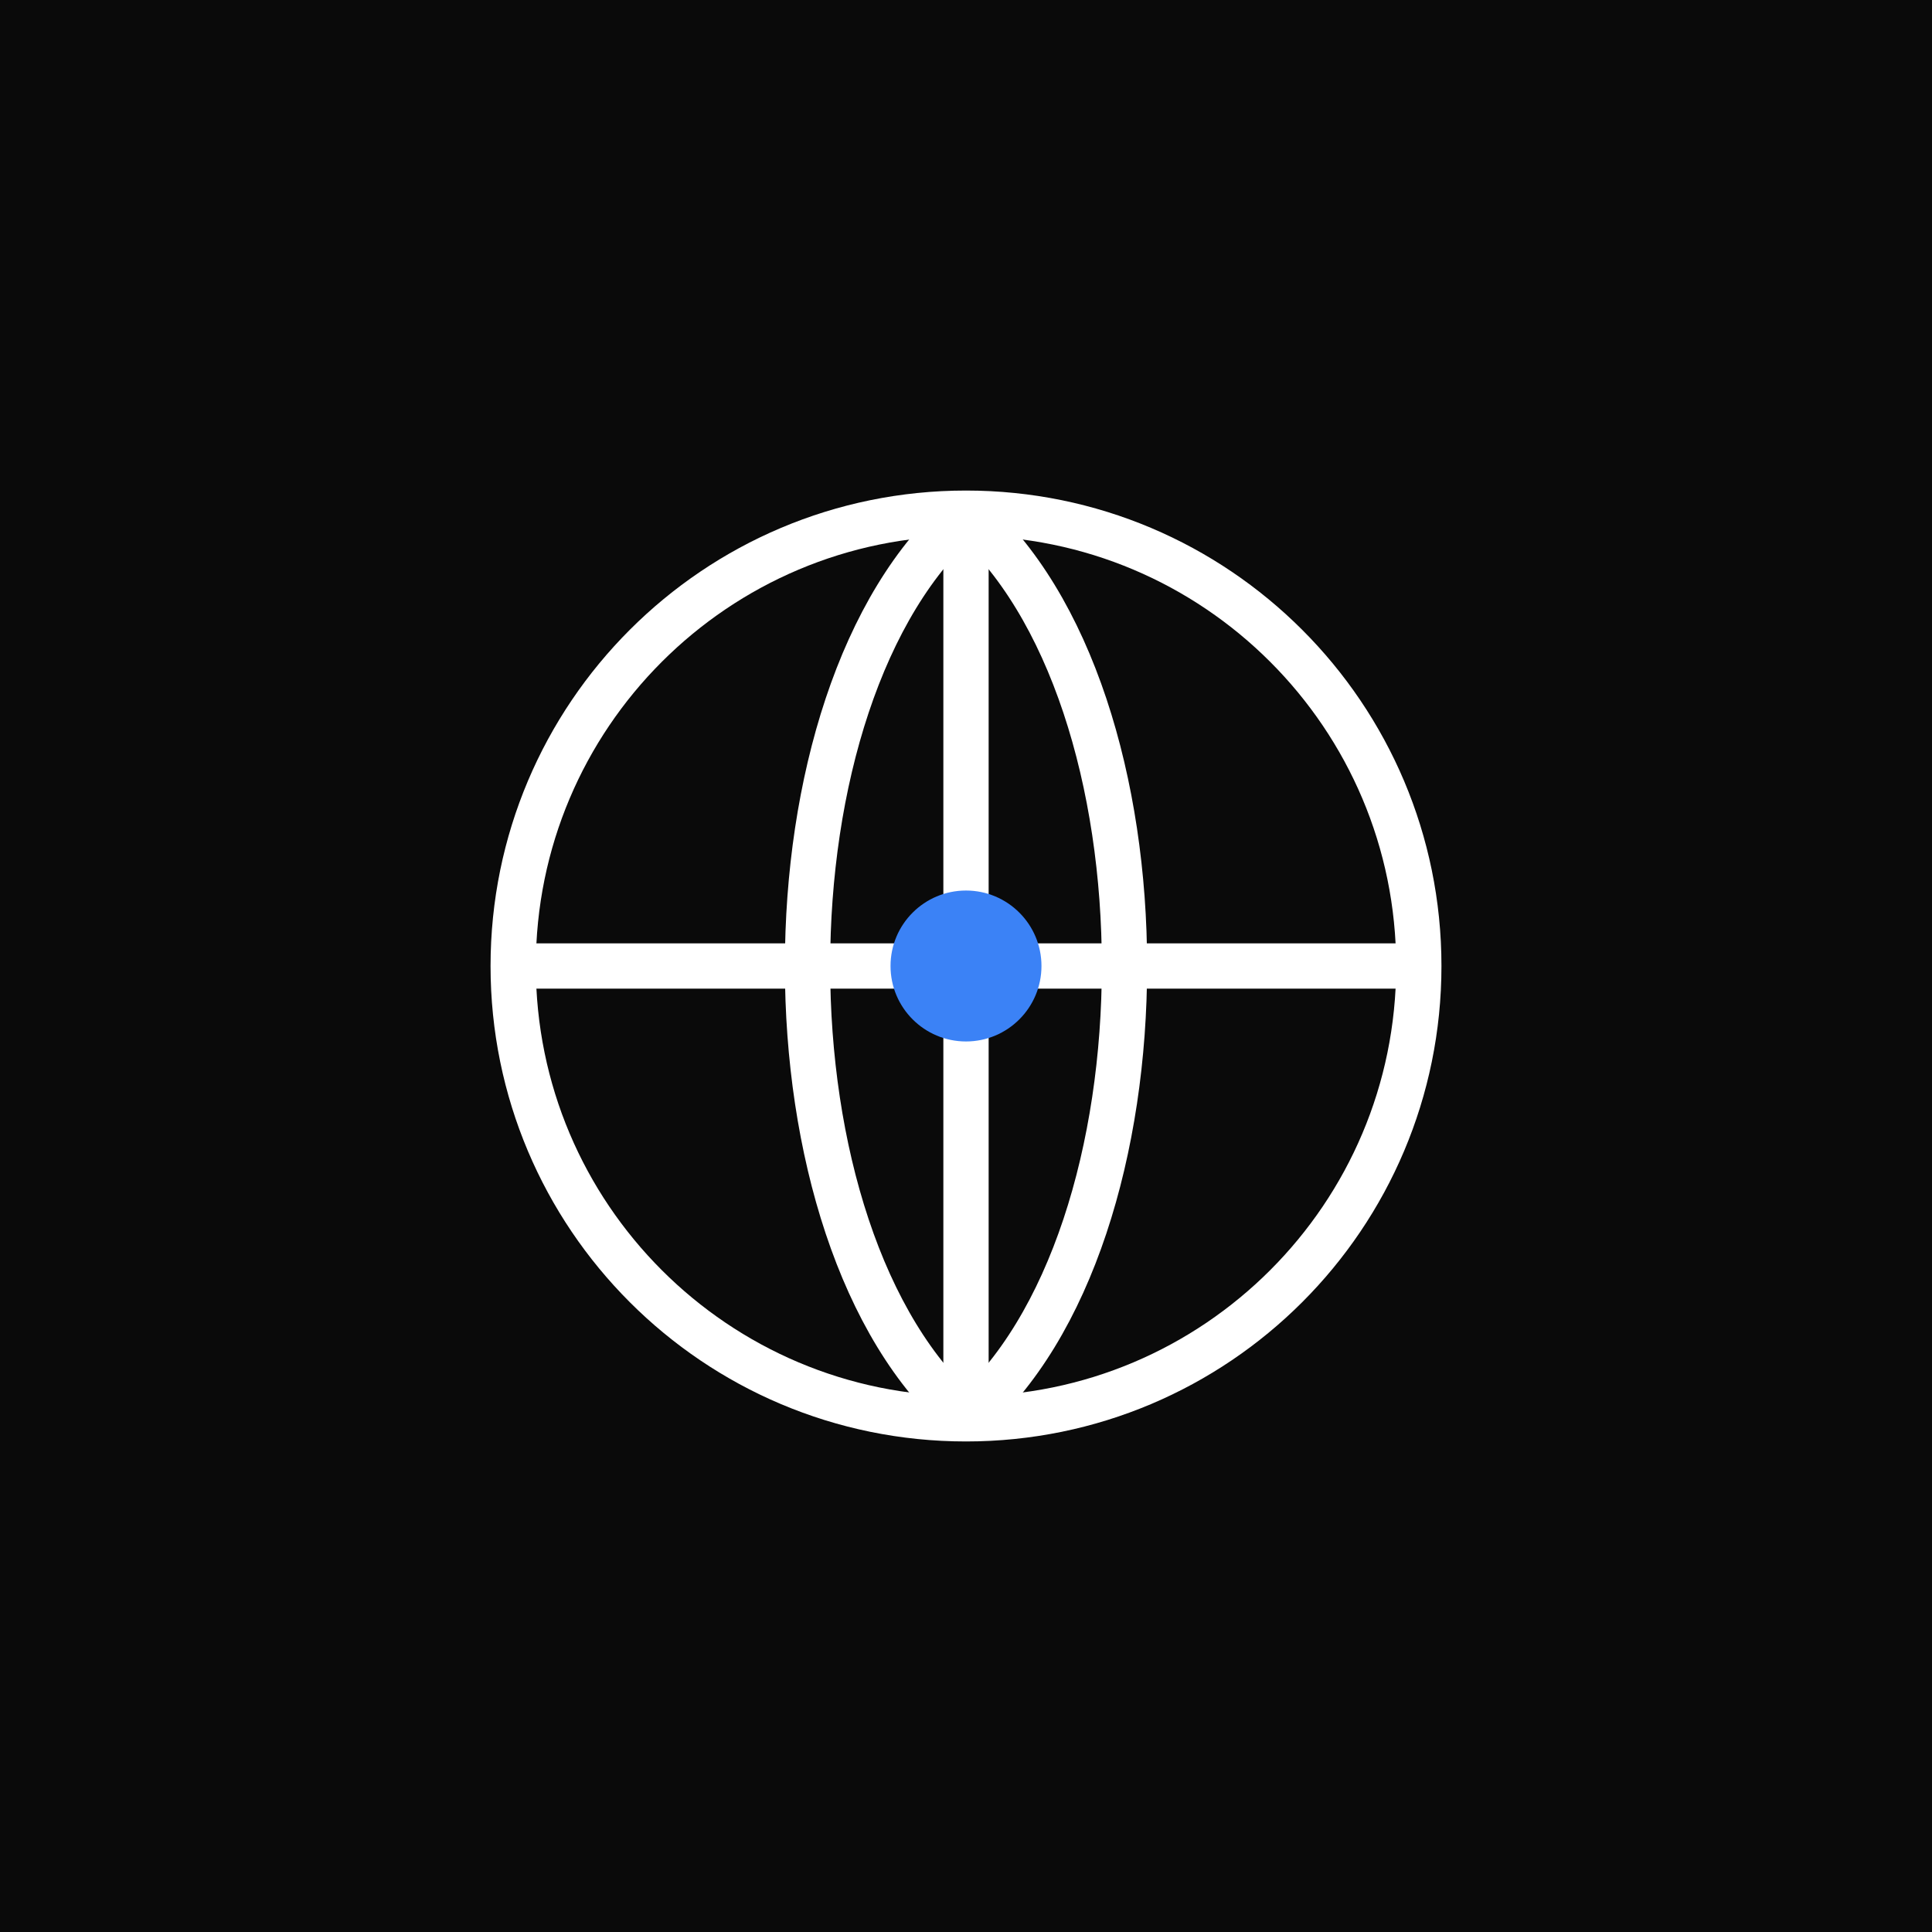
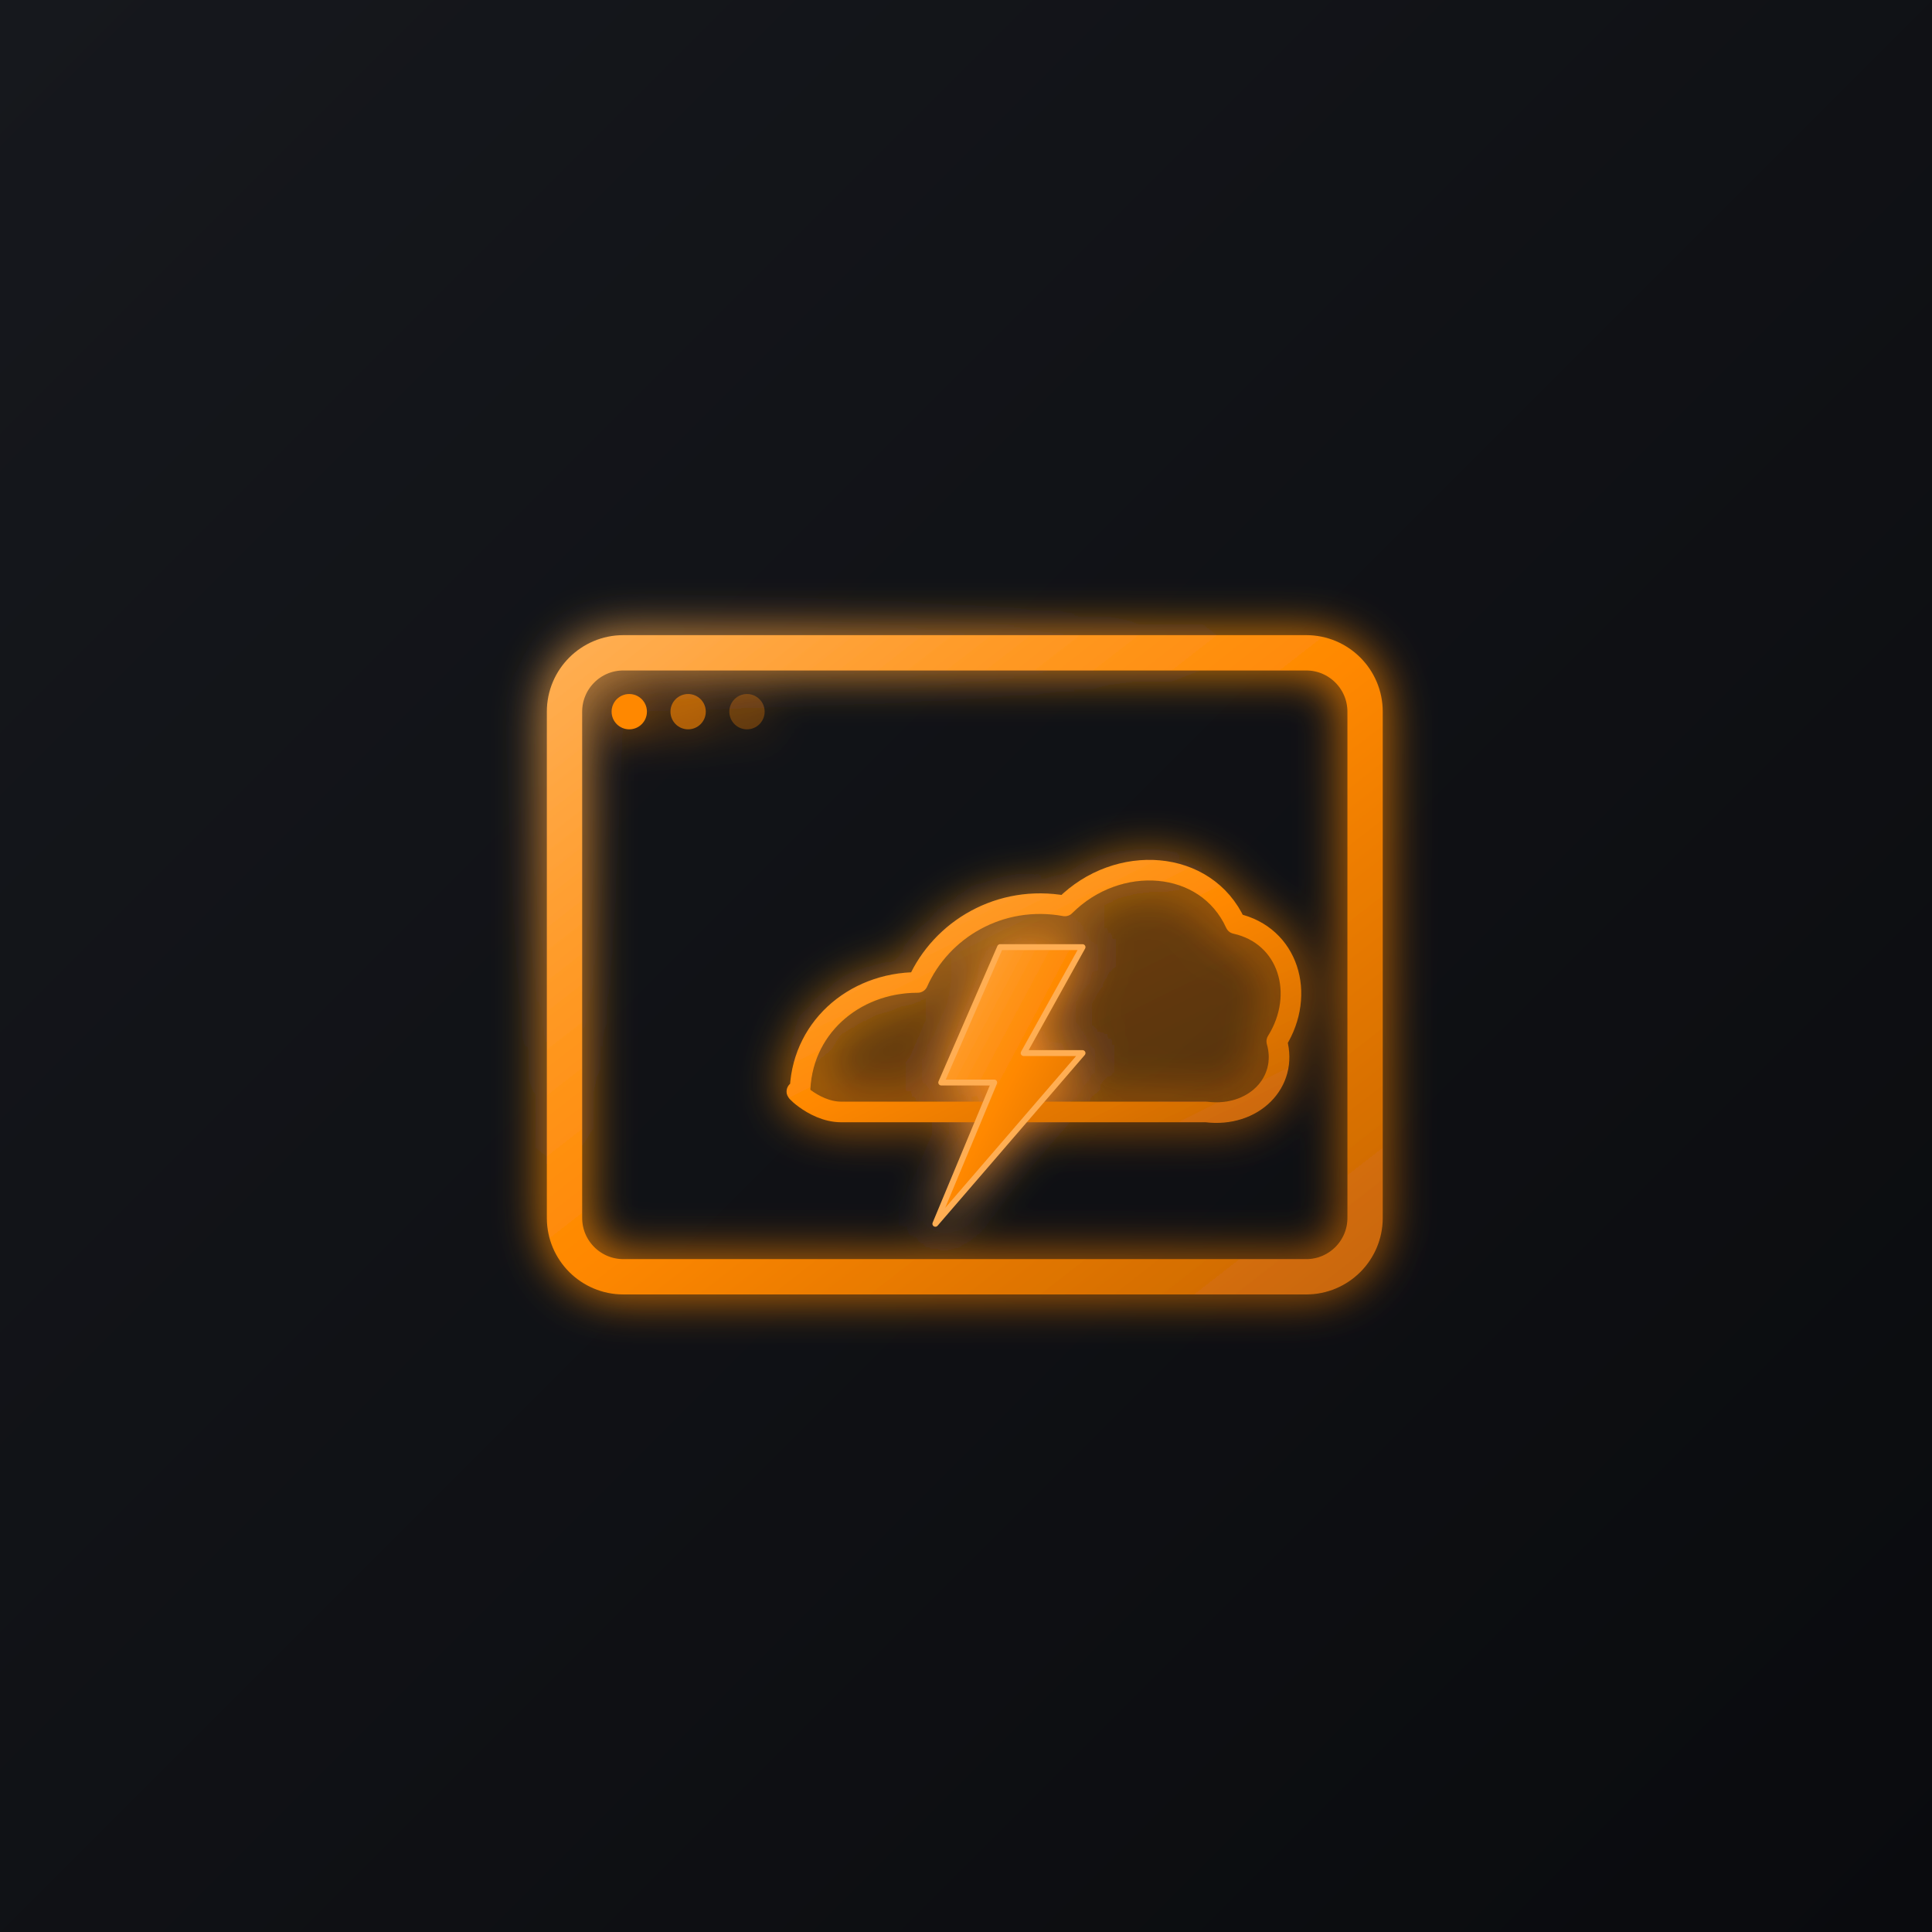
- <svg xmlns="http://www.w3.org/2000/svg" width="512" height="512" viewBox="0 0 512 512">
-   <rect width="512" height="512" fill="#0a0a0a" />
-   <circle cx="256" cy="256" r="120" fill="none" stroke="#ffffff" stroke-width="12" />
-   <line x1="136" y1="256" x2="376" y2="256" stroke="#ffffff" stroke-width="12" />
-   <line x1="256" y1="136" x2="256" y2="376" stroke="#ffffff" stroke-width="12" />
-   <path d="M 256 136 C 200 184, 200 328, 256 376" fill="none" stroke="#ffffff" stroke-width="12" />
-   <path d="M 256 136 C 312 184, 312 328, 256 376" fill="none" stroke="#ffffff" stroke-width="12" />
-   <circle cx="256" cy="256" r="20" fill="#3b82f6" />
+ <svg xmlns="http://www.w3.org/2000/svg" viewBox="0 0 512 512" width="512" height="512">
+   <defs>
+     <linearGradient id="carbon" x1="0" y1="0" x2="1" y2="1">
+       <stop offset="0" stop-color="#16181d" />
+       <stop offset="1" stop-color="#0a0b0e" />
+     </linearGradient>
+     <linearGradient id="amber" x1="0" y1="0" x2="1" y2="1">
+       <stop offset="0" stop-color="#ffae52" />
+       <stop offset="0.5" stop-color="#ff8800" />
+       <stop offset="1" stop-color="#c96708" />
+     </linearGradient>
+     <filter id="glow" x="-50%" y="-50%" width="200%" height="200%">
+       <feGaussianBlur stdDeviation="8" result="b" />
+       <feMerge>
+         <feMergeNode in="b" />
+         <feMergeNode in="SourceGraphic" />
+       </feMerge>
+     </filter>
+   </defs>
+   <rect width="512" height="512" fill="url(#carbon)" />
+   <g transform="translate(56,56) scale(0.78)" filter="url(#glow)">
+     <rect x="120" y="150" width="272" height="212" rx="20" ry="20" fill="none" stroke="url(#amber)" stroke-width="12" />
+     <line x1="120" y1="190" x2="392" y2="190" stroke="url(#amber)" stroke-width="10" />
+     <circle cx="142" cy="170" r="6" fill="#ff8800" />
+     <circle cx="162" cy="170" r="6" fill="#ff8800" fill-opacity="0.6" />
+     <circle cx="182" cy="170" r="6" fill="#ff8800" fill-opacity="0.3" />
+     <path d="M200 300 C 200 278, 218 262, 240 262 C 248 244, 268 232, 290 236 C 308 218, 338 220, 348 242 C 366 246, 372 266, 362 282 C 366 296, 354 308, 338 306 L 214 306 C 204 306, 196 296, 200 300 Z" fill="url(#amber)" fill-opacity="0.2" stroke="url(#amber)" stroke-width="7" stroke-linejoin="round" />
+     <path d="M268 250 L 248 296 L 266 296 L 246 344 L 296 286 L 276 286 L 296 250 Z" fill="url(#amber)" stroke="#ffae52" stroke-width="2" stroke-linejoin="round" />
+   </g>
</svg>
